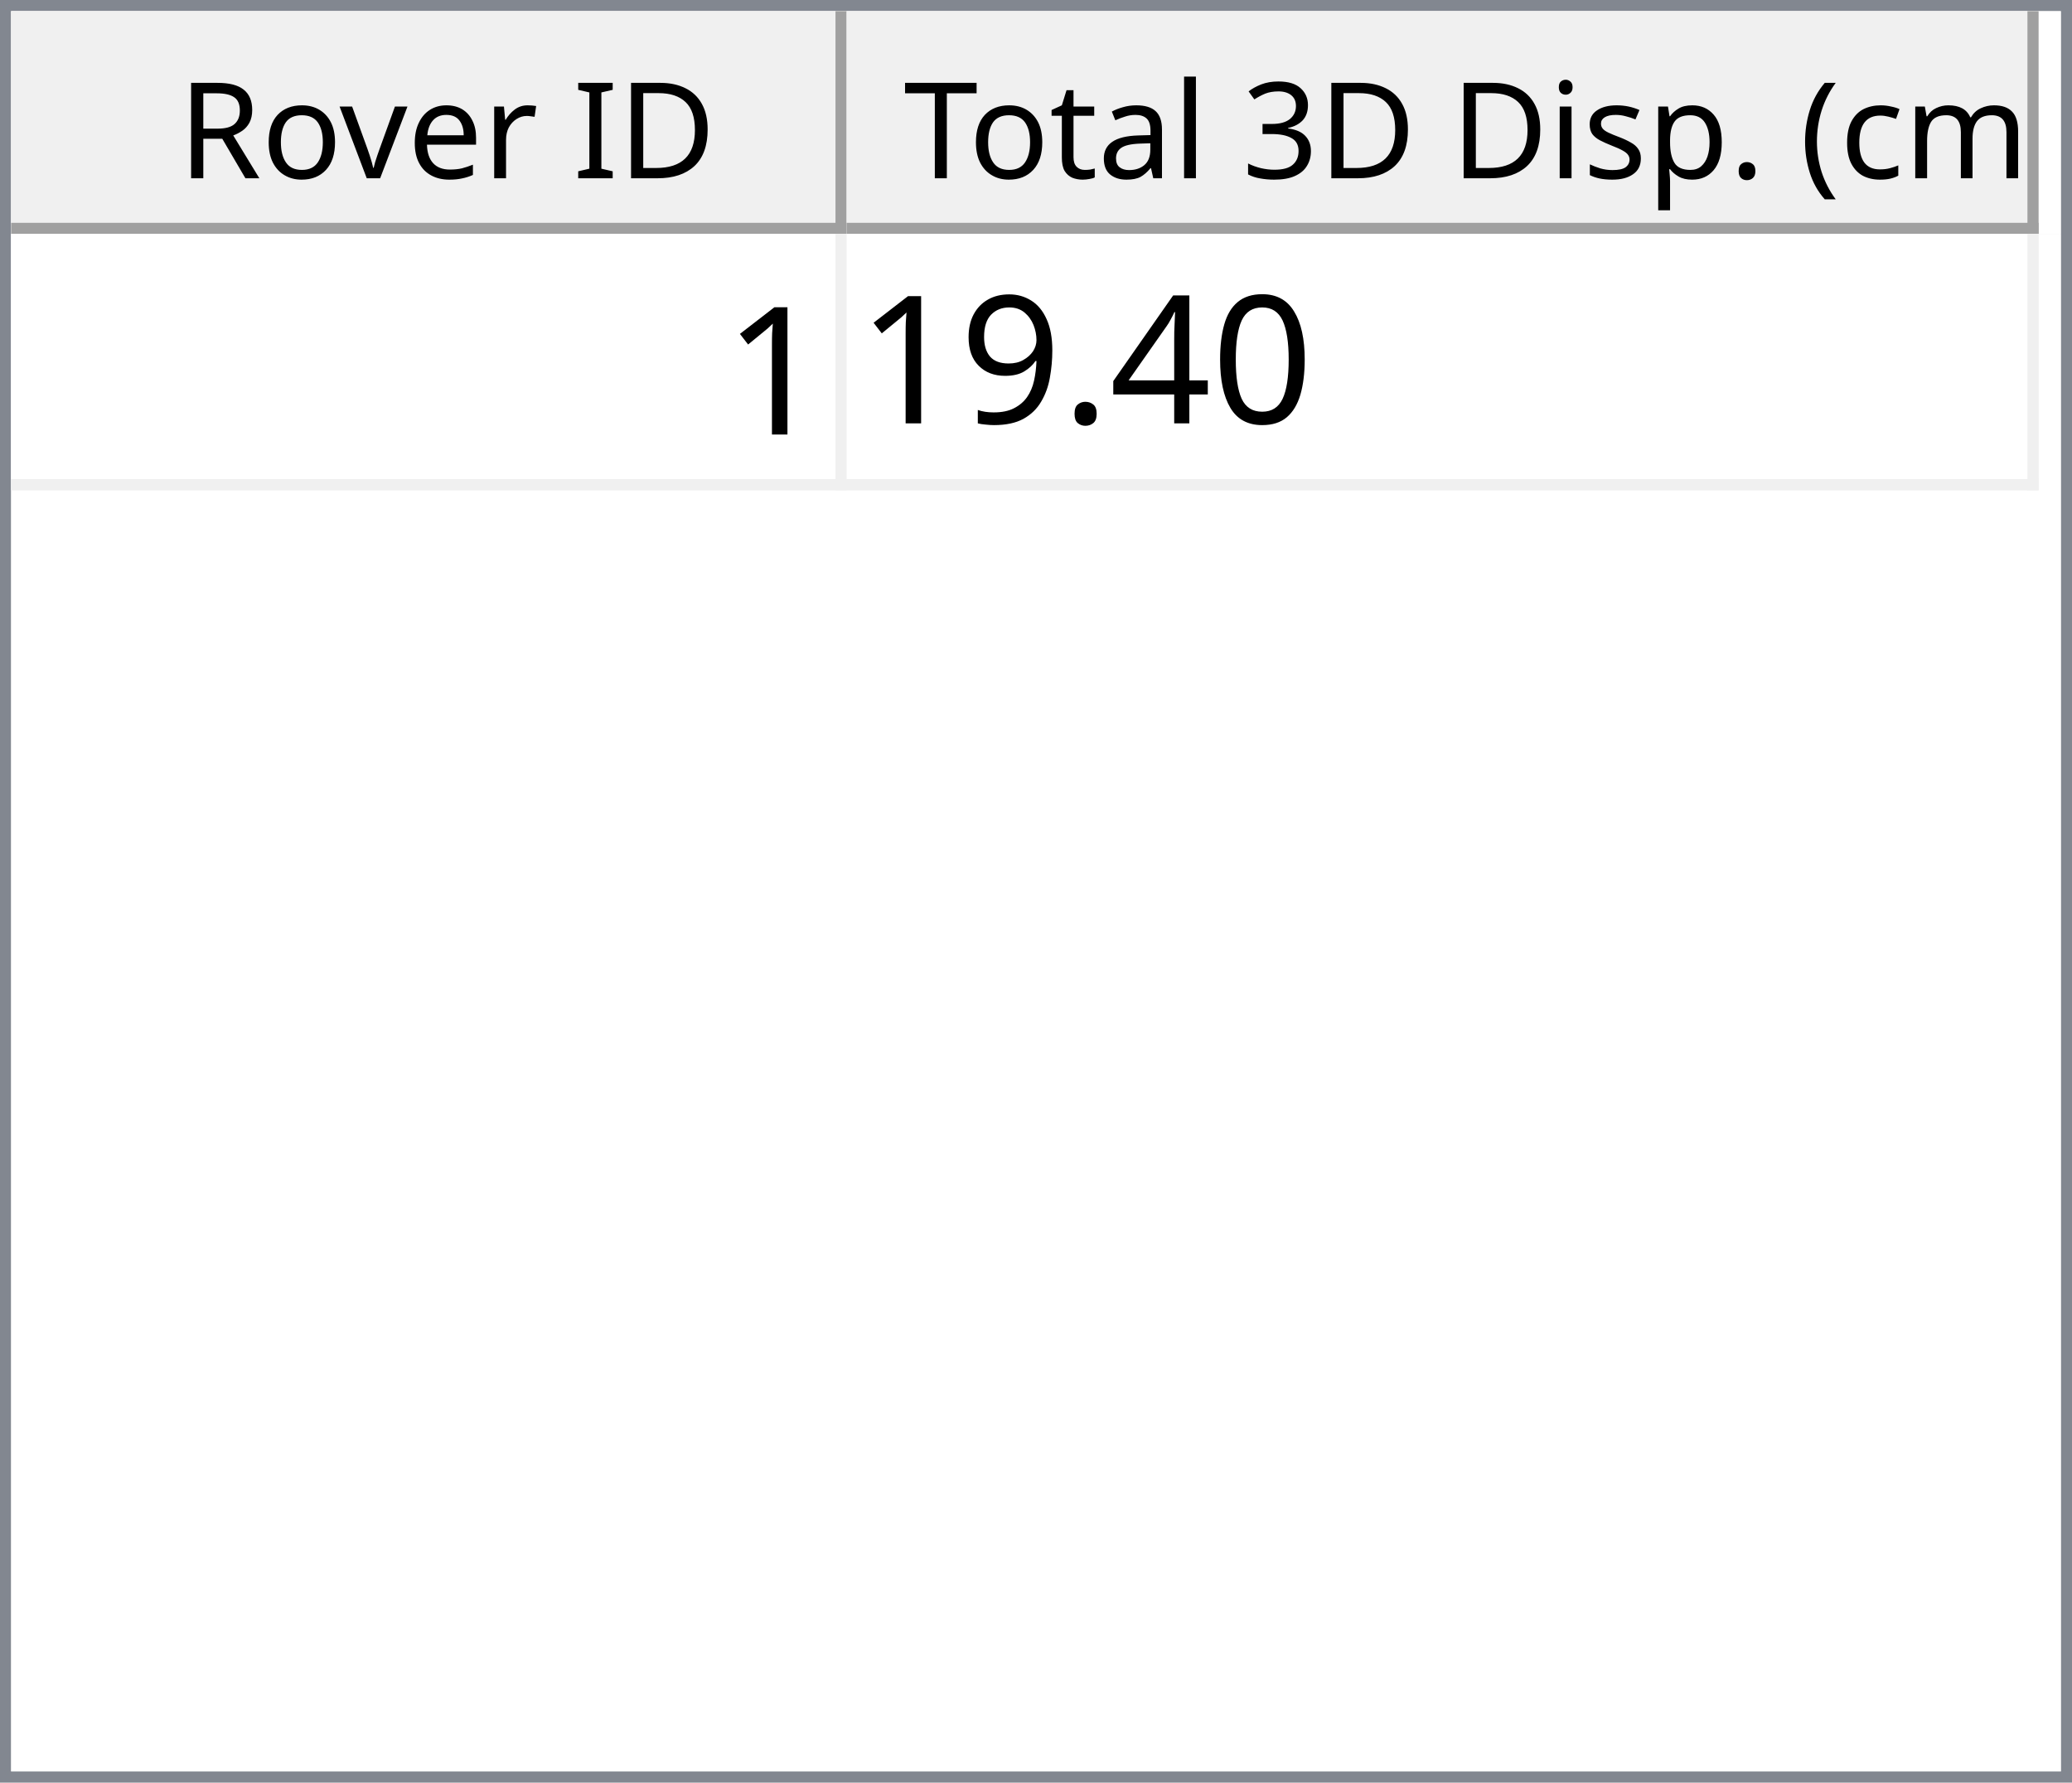
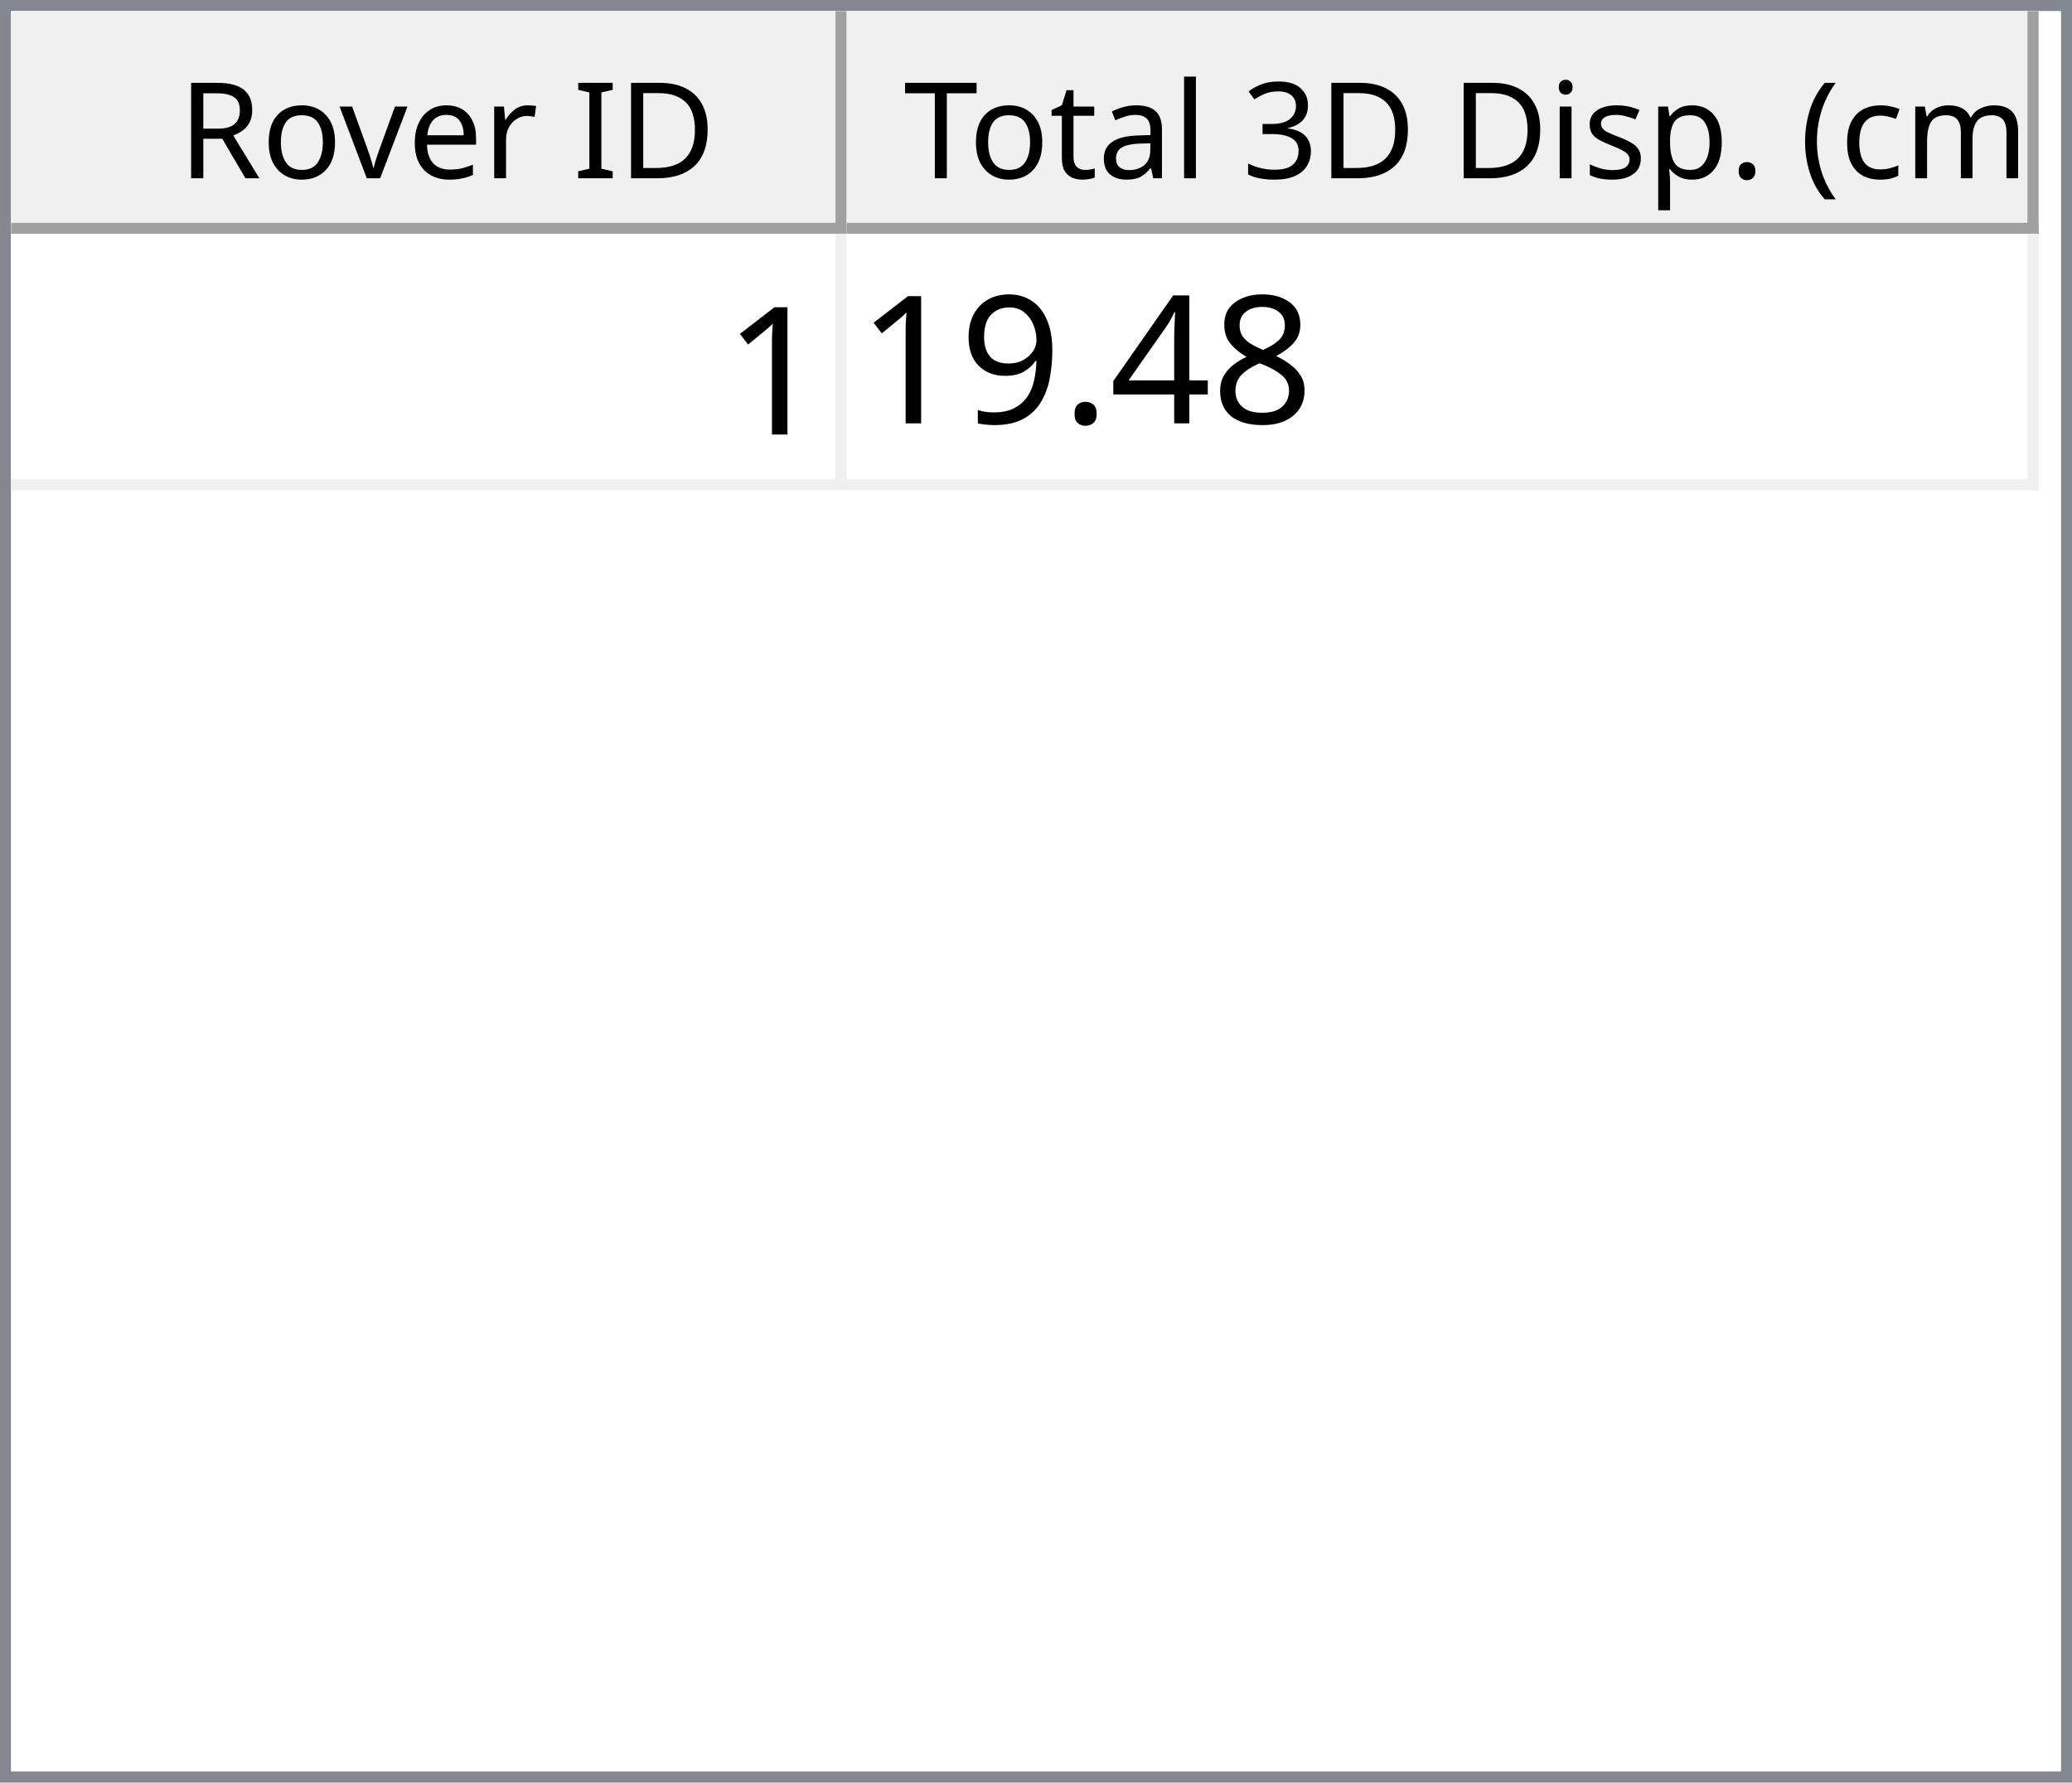
<svg xmlns="http://www.w3.org/2000/svg" style="fill-opacity:1; color-rendering:auto; color-interpolation:auto; text-rendering:auto; stroke:black; stroke-linecap:square; stroke-miterlimit:10; shape-rendering:auto; stroke-opacity:1; fill:black; stroke-dasharray:none; font-weight:normal; stroke-width:1; font-family:'Dialog'; font-style:normal; stroke-linejoin:miter; font-size:12px; stroke-dashoffset:0; image-rendering:auto;" width="186" height="160">
  <defs id="genericDefs" />
  <g>
    <defs id="defs1">
      <clipPath clipPathUnits="userSpaceOnUse" id="clipPath1">
        <path d="M0 0 L186 0 L186 160 L0 160 L0 0 Z" />
      </clipPath>
      <clipPath clipPathUnits="userSpaceOnUse" id="clipPath2">
        <path d="M0 0 L0 160 L186 160 L186 0 Z" />
      </clipPath>
      <clipPath clipPathUnits="userSpaceOnUse" id="clipPath3">
        <path d="M0 0 L0 20 L184 20 L184 0 Z" />
      </clipPath>
      <clipPath clipPathUnits="userSpaceOnUse" id="clipPath4">
        <path d="M0 0 L0 20 L75 20 L75 0 Z" />
      </clipPath>
      <clipPath clipPathUnits="userSpaceOnUse" id="clipPath5">
        <path d="M1 1 L1 19 L74 19 L74 1 Z" />
      </clipPath>
      <clipPath clipPathUnits="userSpaceOnUse" id="clipPath6">
        <path d="M0 0 L0 18 L73 18 L73 0 Z" />
      </clipPath>
      <clipPath clipPathUnits="userSpaceOnUse" id="clipPath7">
        <path d="M-0.5 -0.5 L-0.5 19.5 L74.5 19.5 L74.5 -0.5 Z" />
      </clipPath>
      <clipPath clipPathUnits="userSpaceOnUse" id="clipPath8">
        <path d="M0 0 L0 20 L107 20 L107 0 Z" />
      </clipPath>
      <clipPath clipPathUnits="userSpaceOnUse" id="clipPath9">
        <path d="M1 1 L1 19 L106 19 L106 1 Z" />
      </clipPath>
      <clipPath clipPathUnits="userSpaceOnUse" id="clipPath10">
        <path d="M0 0 L0 18 L105 18 L105 0 Z" />
      </clipPath>
      <clipPath clipPathUnits="userSpaceOnUse" id="clipPath11">
        <path d="M-0.5 -0.5 L-0.5 19.5 L106.5 19.5 L106.5 -0.5 Z" />
      </clipPath>
      <clipPath clipPathUnits="userSpaceOnUse" id="clipPath12">
        <path d="M0 0 L0 138 L184 138 L184 0 Z" />
      </clipPath>
      <clipPath clipPathUnits="userSpaceOnUse" id="clipPath13">
        <path d="M0 0 L0 23 L182 23 L182 0 Z" />
      </clipPath>
      <clipPath clipPathUnits="userSpaceOnUse" id="clipPath14">
        <path d="M-0.5 -0.5 L-0.5 22.5 L181.5 22.5 L181.5 -0.5 Z" />
      </clipPath>
      <clipPath clipPathUnits="userSpaceOnUse" id="clipPath15">
        <path d="M0 0 L0 22 L74 22 L74 0 Z" />
      </clipPath>
      <clipPath clipPathUnits="userSpaceOnUse" id="clipPath16">
        <path d="M0 0 L0 22 L106 22 L106 0 Z" />
      </clipPath>
      <font horiz-adv-x="64.551" id="font1">
        <font-face ascent="107.91" descent="25.098" units-per-em="100" style="font-style:normal; font-family:Segoe UI; font-weight:normal;" />
        <missing-glyph horiz-adv-x="64.551" d="M8.109 0 L8.109 68.266 L56.453 68.266 L56.453 0 L8.109 0 ZM15.328 7.234 L49.219 7.234 L49.219 61.031 L15.328 61.031 L15.328 7.234 Z" />
        <glyph unicode="D" horiz-adv-x="70.117" d="M9.188 0 L9.188 70.016 L28.516 70.016 Q65.531 70.016 65.531 35.891 Q65.531 19.672 55.25 9.836 Q44.969 0 27.734 0 L9.188 0 ZM17.391 62.594 L17.391 7.422 L27.828 7.422 Q41.609 7.422 49.273 14.797 Q56.938 22.172 56.938 35.688 Q56.938 62.594 28.328 62.594 L17.391 62.594 Z" />
        <glyph unicode="I" horiz-adv-x="26.611" d="M17.391 0 L9.188 0 L9.188 70.016 L17.391 70.016 L17.391 0 Z" />
        <glyph unicode=" " horiz-adv-x="27.393" d="" />
        <glyph unicode="r" horiz-adv-x="34.766" d="M34.188 41.891 Q32.078 43.5 28.125 43.5 Q23 43.5 19.555 38.672 Q16.109 33.844 16.109 25.484 L16.109 0 L8.109 0 L8.109 50 L16.109 50 L16.109 39.703 L16.312 39.703 Q18.016 44.969 21.531 47.922 Q25.047 50.875 29.391 50.875 Q32.516 50.875 34.188 50.203 L34.188 41.891 Z" />
        <glyph unicode="e" horiz-adv-x="52.295" d="M48.297 23 L12.984 23 Q13.188 14.656 17.484 10.109 Q21.781 5.562 29.297 5.562 Q37.75 5.562 44.828 11.141 L44.828 3.609 Q38.234 -1.172 27.391 -1.172 Q16.797 -1.172 10.742 5.641 Q4.688 12.453 4.688 24.812 Q4.688 36.469 11.305 43.82 Q17.922 51.172 27.734 51.172 Q37.547 51.172 42.922 44.828 Q48.297 38.484 48.297 27.203 L48.297 23 ZM40.094 29.781 Q40.047 36.719 36.75 40.578 Q33.453 44.438 27.594 44.438 Q21.922 44.438 17.969 40.383 Q14.016 36.328 13.094 29.781 L40.094 29.781 Z" />
        <glyph unicode="v" horiz-adv-x="47.9" d="M47.406 50 L27.484 0 L19.625 0 L0.688 50 L9.469 50 L22.172 13.672 Q23.578 9.672 23.922 6.688 L24.125 6.688 Q24.609 10.453 25.688 13.484 L38.969 50 L47.406 50 Z" />
        <glyph unicode="o" horiz-adv-x="58.594" d="M29 -1.172 Q17.922 -1.172 11.305 5.836 Q4.688 12.844 4.688 24.422 Q4.688 37.016 11.57 44.094 Q18.453 51.172 30.172 51.172 Q41.359 51.172 47.633 44.289 Q53.906 37.406 53.906 25.203 Q53.906 13.234 47.141 6.031 Q40.375 -1.172 29 -1.172 ZM29.594 44.438 Q21.875 44.438 17.383 39.188 Q12.891 33.938 12.891 24.703 Q12.891 15.828 17.43 10.695 Q21.969 5.562 29.594 5.562 Q37.359 5.562 41.531 10.594 Q45.703 15.625 45.703 24.906 Q45.703 34.281 41.531 39.359 Q37.359 44.438 29.594 44.438 Z" />
        <glyph unicode="R" horiz-adv-x="59.814" d="M59.375 0 L49.609 0 L37.891 19.625 Q36.281 22.359 34.766 24.289 Q33.25 26.219 31.664 27.438 Q30.078 28.656 28.25 29.219 Q26.422 29.781 24.125 29.781 L17.391 29.781 L17.391 0 L9.188 0 L9.188 70.016 L30.078 70.016 Q34.672 70.016 38.555 68.867 Q42.438 67.719 45.289 65.375 Q48.141 63.031 49.758 59.547 Q51.375 56.062 51.375 51.375 Q51.375 47.703 50.273 44.656 Q49.172 41.609 47.148 39.211 Q45.125 36.812 42.266 35.133 Q39.406 33.453 35.844 32.516 L35.844 32.328 Q37.594 31.547 38.891 30.547 Q40.188 29.547 41.359 28.18 Q42.531 26.812 43.68 25.078 Q44.828 23.344 46.234 21.047 L59.375 0 ZM17.391 62.594 L17.391 37.203 L28.516 37.203 Q31.594 37.203 34.203 38.133 Q36.812 39.062 38.719 40.797 Q40.625 42.531 41.703 45.047 Q42.781 47.562 42.781 50.688 Q42.781 56.297 39.141 59.445 Q35.5 62.594 28.609 62.594 L17.391 62.594 Z" />
        <glyph unicode=")" horiz-adv-x="30.176" d="M8.297 -15.922 L1.172 -15.922 Q16.406 2.344 16.406 26.812 Q16.406 51.469 1.078 70.016 L8.297 70.016 Q23.531 52.156 23.531 26.703 Q23.531 1.375 8.297 -15.922 Z" />
        <glyph unicode="m" horiz-adv-x="86.133" d="M79.109 0 L71.094 0 L71.094 28.719 Q71.094 37.016 68.531 40.727 Q65.969 44.438 59.906 44.438 Q54.781 44.438 51.195 39.75 Q47.609 35.062 47.609 28.516 L47.609 0 L39.594 0 L39.594 29.688 Q39.594 44.438 28.219 44.438 Q22.953 44.438 19.531 40.016 Q16.109 35.594 16.109 28.516 L16.109 0 L8.109 0 L8.109 50 L16.109 50 L16.109 42.094 L16.312 42.094 Q21.625 51.172 31.844 51.172 Q36.969 51.172 40.773 48.312 Q44.578 45.453 46 40.828 Q51.562 51.172 62.594 51.172 Q79.109 51.172 79.109 30.812 L79.109 0 Z" />
        <glyph unicode="c" horiz-adv-x="46.191" d="M42.188 2.297 Q36.422 -1.172 28.516 -1.172 Q17.828 -1.172 11.258 5.789 Q4.688 12.75 4.688 23.828 Q4.688 36.188 11.766 43.68 Q18.844 51.172 30.672 51.172 Q37.25 51.172 42.281 48.734 L42.281 40.531 Q36.719 44.438 30.375 44.438 Q22.703 44.438 17.797 38.945 Q12.891 33.453 12.891 24.516 Q12.891 15.719 17.508 10.641 Q22.125 5.562 29.891 5.562 Q36.422 5.562 42.188 9.906 L42.188 2.297 Z" />
        <glyph unicode="(" horiz-adv-x="30.176" d="M29.109 -15.922 L21.969 -15.922 Q6.844 1.375 6.844 26.703 Q6.844 52.156 21.969 70.016 L29.203 70.016 Q13.875 51.469 13.875 26.812 Q13.875 2.344 29.109 -15.922 Z" />
        <glyph unicode="." horiz-adv-x="21.68" d="M10.891 -1.078 Q8.641 -1.078 7.055 0.539 Q5.469 2.156 5.469 4.391 Q5.469 6.641 7.055 8.273 Q8.641 9.906 10.891 9.906 Q13.188 9.906 14.797 8.273 Q16.406 6.641 16.406 4.391 Q16.406 2.156 14.797 0.539 Q13.188 -1.078 10.891 -1.078 Z" />
        <glyph unicode="p" horiz-adv-x="58.789" d="M16.312 7.234 L16.109 7.234 L16.109 -23 L8.109 -23 L8.109 50 L16.109 50 L16.109 41.219 L16.312 41.219 Q22.219 51.172 33.594 51.172 Q43.266 51.172 48.688 44.461 Q54.109 37.75 54.109 26.469 Q54.109 13.922 48 6.375 Q41.891 -1.172 31.297 -1.172 Q21.578 -1.172 16.312 7.234 ZM16.109 27.391 L16.109 20.406 Q16.109 14.203 20.141 9.883 Q24.172 5.562 30.375 5.562 Q37.641 5.562 41.773 11.133 Q45.906 16.703 45.906 26.609 Q45.906 34.969 42.047 39.703 Q38.188 44.438 31.594 44.438 Q24.609 44.438 20.359 39.578 Q16.109 34.719 16.109 27.391 Z" />
        <glyph unicode="s" horiz-adv-x="42.432" d="M5.078 1.812 L5.078 10.406 Q11.625 5.562 19.484 5.562 Q30.031 5.562 30.031 12.594 Q30.031 14.594 29.125 15.992 Q28.219 17.391 26.68 18.461 Q25.141 19.531 23.07 20.383 Q21 21.234 18.609 22.172 Q15.281 23.484 12.766 24.828 Q10.25 26.172 8.57 27.859 Q6.891 29.547 6.031 31.695 Q5.172 33.844 5.172 36.719 Q5.172 40.234 6.789 42.945 Q8.406 45.656 11.086 47.484 Q13.766 49.312 17.211 50.242 Q20.656 51.172 24.312 51.172 Q30.812 51.172 35.938 48.922 L35.938 40.828 Q30.422 44.438 23.25 44.438 Q21 44.438 19.195 43.922 Q17.391 43.406 16.094 42.477 Q14.797 41.547 14.086 40.258 Q13.375 38.969 13.375 37.406 Q13.375 35.453 14.086 34.133 Q14.797 32.812 16.164 31.789 Q17.531 30.766 19.484 29.938 Q21.438 29.109 23.922 28.125 Q27.25 26.859 29.883 25.516 Q32.516 24.172 34.375 22.484 Q36.234 20.797 37.234 18.602 Q38.234 16.406 38.234 13.375 Q38.234 9.672 36.602 6.938 Q34.969 4.203 32.234 2.398 Q29.5 0.594 25.93 -0.289 Q22.359 -1.172 18.453 -1.172 Q10.75 -1.172 5.078 1.812 Z" />
        <glyph unicode="i" horiz-adv-x="24.219" d="M12.203 62.703 Q10.062 62.703 8.547 64.164 Q7.031 65.625 7.031 67.875 Q7.031 70.125 8.547 71.609 Q10.062 73.094 12.203 73.094 Q14.406 73.094 15.945 71.609 Q17.484 70.125 17.484 67.875 Q17.484 65.719 15.945 64.211 Q14.406 62.703 12.203 62.703 ZM16.109 0 L8.109 0 L8.109 50 L16.109 50 L16.109 0 Z" />
        <glyph unicode="3" horiz-adv-x="53.906" d="M46.531 19.828 Q46.531 15.094 44.75 11.211 Q42.969 7.328 39.719 4.57 Q36.469 1.812 31.93 0.297 Q27.391 -1.219 21.922 -1.219 Q11.922 -1.219 6 2.594 L6 11.188 Q13.094 5.609 22.219 5.609 Q25.875 5.609 28.828 6.539 Q31.781 7.469 33.906 9.227 Q36.031 10.984 37.18 13.477 Q38.328 15.969 38.328 19.094 Q38.328 32.812 18.797 32.812 L12.984 32.812 L12.984 39.594 L18.5 39.594 Q35.797 39.594 35.797 52.484 Q35.797 64.406 22.609 64.406 Q15.188 64.406 8.688 59.422 L8.688 67.188 Q15.375 71.188 24.609 71.188 Q29 71.188 32.57 69.969 Q36.141 68.75 38.68 66.555 Q41.219 64.359 42.609 61.281 Q44 58.203 44 54.5 Q44 40.672 30.031 36.719 L30.031 36.531 Q33.594 36.141 36.625 34.797 Q39.656 33.453 41.852 31.305 Q44.047 29.156 45.289 26.25 Q46.531 23.344 46.531 19.828 Z" />
        <glyph unicode="l" horiz-adv-x="24.219" d="M16.109 0 L8.109 0 L8.109 74.031 L16.109 74.031 L16.109 0 Z" />
        <glyph unicode="a" horiz-adv-x="50.879" d="M43.891 0 L35.891 0 L35.891 7.812 L35.688 7.812 Q30.469 -1.172 20.312 -1.172 Q12.844 -1.172 8.617 2.781 Q4.391 6.734 4.391 13.281 Q4.391 27.297 20.906 29.594 L35.891 31.688 Q35.891 44.438 25.594 44.438 Q16.547 44.438 9.281 38.281 L9.281 46.484 Q16.656 51.172 26.266 51.172 Q43.891 51.172 43.891 32.516 L43.891 0 ZM35.891 25.297 L23.828 23.641 Q18.266 22.859 15.43 20.875 Q12.594 18.891 12.594 13.875 Q12.594 10.203 15.211 7.883 Q17.828 5.562 22.172 5.562 Q28.125 5.562 32.008 9.742 Q35.891 13.922 35.891 20.312 L35.891 25.297 Z" />
        <glyph unicode="t" horiz-adv-x="33.887" d="M31.297 0.484 Q28.469 -1.078 23.828 -1.078 Q10.688 -1.078 10.688 13.578 L10.688 43.172 L2.094 43.172 L2.094 50 L10.688 50 L10.688 62.203 L18.703 64.797 L18.703 50 L31.297 50 L31.297 43.172 L18.703 43.172 L18.703 14.984 Q18.703 9.969 20.414 7.82 Q22.125 5.672 26.078 5.672 Q29.109 5.672 31.297 7.328 L31.297 0.484 Z" />
        <glyph unicode="T" horiz-adv-x="52.393" d="M50.594 62.594 L30.375 62.594 L30.375 0 L22.172 0 L22.172 62.594 L2 62.594 L2 70.016 L50.594 70.016 L50.594 62.594 Z" />
      </font>
      <font horiz-adv-x="75.0" id="font2">
        <font-face ascent="100.537" descent="21.973" units-per-em="100" style="font-style:normal; font-family:sans-serif; font-weight:normal;" />
        <missing-glyph horiz-adv-x="75.0" d="M12.5 0 L12.5 62.5 L62.5 62.5 L62.5 0 L12.5 0 ZM14.062 1.562 L60.938 1.562 L60.938 60.938 L14.062 60.938 L14.062 1.562 Z" />
        <glyph unicode="1" horiz-adv-x="55.615" d="M37.25 0 L28.469 0 L28.469 56 Q25.297 52.984 20.141 49.953 Q14.984 46.922 10.891 45.406 L10.891 53.906 Q18.266 57.375 23.781 62.305 Q29.297 67.234 31.594 71.875 L37.25 71.875 L37.25 0 Z" />
-         <glyph unicode="0" horiz-adv-x="55.615" d="M4.156 35.297 Q4.156 48 6.766 55.742 Q9.375 63.484 14.523 67.68 Q19.672 71.875 27.484 71.875 Q33.25 71.875 37.594 69.555 Q41.938 67.234 44.773 62.867 Q47.609 58.5 49.219 52.227 Q50.828 45.953 50.828 35.297 Q50.828 22.703 48.242 14.969 Q45.656 7.234 40.508 3.008 Q35.359 -1.219 27.484 -1.219 Q17.141 -1.219 11.234 6.203 Q4.156 15.141 4.156 35.297 ZM13.188 35.297 Q13.188 17.672 17.312 11.836 Q21.438 6 27.484 6 Q33.547 6 37.672 11.859 Q41.797 17.719 41.797 35.297 Q41.797 52.984 37.672 58.789 Q33.547 64.594 27.391 64.594 Q21.344 64.594 17.719 59.469 Q13.188 52.938 13.188 35.297 Z" />
+         <glyph unicode="8" horiz-adv-x="55.615" d="M17.672 38.812 Q12.203 40.828 9.57 44.539 Q6.938 48.25 6.938 53.422 Q6.938 61.234 12.555 66.555 Q18.172 71.875 27.484 71.875 Q36.859 71.875 42.578 66.43 Q48.297 60.984 48.297 53.172 Q48.297 48.188 45.68 44.508 Q43.062 40.828 37.75 38.812 Q44.344 36.672 47.781 31.883 Q51.219 27.094 51.219 20.453 Q51.219 11.281 44.727 5.031 Q38.234 -1.219 27.641 -1.219 Q17.047 -1.219 10.547 5.055 Q4.047 11.328 4.047 20.703 Q4.047 27.688 7.594 32.398 Q11.141 37.109 17.672 38.812 ZM15.922 53.719 Q15.922 48.641 19.195 45.414 Q22.469 42.188 27.688 42.188 Q32.766 42.188 36.016 45.383 Q39.266 48.578 39.266 53.219 Q39.266 58.062 35.914 61.359 Q32.562 64.656 27.594 64.656 Q22.562 64.656 19.242 61.43 Q15.922 58.203 15.922 53.719 ZM13.094 20.656 Q13.094 16.891 14.875 13.375 Q16.656 9.859 20.172 7.93 Q23.688 6 27.734 6 Q34.031 6 38.133 10.055 Q42.234 14.109 42.234 20.359 Q42.234 26.703 38.016 30.859 Q33.797 35.016 27.438 35.016 Q21.234 35.016 17.164 30.914 Q13.094 26.812 13.094 20.656 Z" />
        <glyph unicode="4" horiz-adv-x="55.615" d="M32.328 0 L32.328 17.141 L1.266 17.141 L1.266 25.203 L33.938 71.578 L41.109 71.578 L41.109 25.203 L50.781 25.203 L50.781 17.141 L41.109 17.141 L41.109 0 L32.328 0 ZM32.328 25.203 L32.328 57.469 L9.906 25.203 L32.328 25.203 Z" />
        <glyph unicode="." horiz-adv-x="27.783" d="M9.078 0 L9.078 10.016 L19.094 10.016 L19.094 0 L9.078 0 Z" />
        <glyph unicode="9" horiz-adv-x="55.615" d="M5.469 16.547 L13.922 17.328 Q14.984 11.375 18.016 8.688 Q21.047 6 25.781 6 Q29.828 6 32.883 7.859 Q35.938 9.719 37.891 12.82 Q39.844 15.922 41.164 21.195 Q42.484 26.469 42.484 31.938 Q42.484 32.516 42.438 33.688 Q39.797 29.5 35.234 26.883 Q30.672 24.266 25.344 24.266 Q16.453 24.266 10.305 30.711 Q4.156 37.156 4.156 47.703 Q4.156 58.594 10.578 65.234 Q17 71.875 26.656 71.875 Q33.641 71.875 39.43 68.117 Q45.219 64.359 48.219 57.398 Q51.219 50.438 51.219 37.25 Q51.219 23.531 48.242 15.406 Q45.266 7.281 39.383 3.031 Q33.5 -1.219 25.594 -1.219 Q17.188 -1.219 11.867 3.445 Q6.547 8.109 5.469 16.547 ZM41.453 48.141 Q41.453 55.719 37.43 60.156 Q33.406 64.594 27.734 64.594 Q21.875 64.594 17.531 59.812 Q13.188 55.031 13.188 47.406 Q13.188 40.578 17.312 36.305 Q21.438 32.031 27.484 32.031 Q33.594 32.031 37.523 36.305 Q41.453 40.578 41.453 48.141 Z" />
      </font>
    </defs>
    <g style="fill:white; stroke:white;">
      <rect x="0" y="0" width="186" style="clip-path:url(#clipPath1); stroke:none;" height="160" />
    </g>
    <g style="fill:white; text-rendering:optimizeSpeed; color-rendering:optimizeSpeed; image-rendering:optimizeSpeed; shape-rendering:crispEdges; stroke:white; color-interpolation:sRGB;">
      <rect x="0" width="186" height="160" y="0" style="stroke:none;" />
      <path style="stroke:none;" d="M0 160 L186 160 L186 0 L0 0 Z" />
    </g>
    <g style="fill:rgb(240,240,240); font-family:'Segoe UI'; stroke:rgb(240,240,240);">
      <rect x="0" y="0" width="186" style="clip-path:url(#clipPath2); stroke:none;" height="160" />
    </g>
    <g style="fill:rgb(130,135,144); font-family:'Segoe UI'; stroke:rgb(130,135,144);">
      <path d="M0 0 L186 0 L186 160 L0 160 L0 0 ZM1 1 L185 1 L185 159 L1 159 L1 1 Z" style="fill-rule:evenodd; clip-path:url(#clipPath2); stroke:none;" />
    </g>
    <g style="fill:white; font-family:'Segoe UI'; stroke:white;" transform="translate(1,1)">
      <rect x="0" y="0" width="184" style="clip-path:url(#clipPath3); stroke:none;" height="20" />
    </g>
    <g style="fill:rgb(240,240,240); font-family:'Segoe UI'; stroke:rgb(240,240,240);" transform="translate(1,1)">
      <rect x="0" y="0" width="75" style="clip-path:url(#clipPath4); stroke:none;" height="20" />
    </g>
    <g style="font-family:'Segoe UI';" transform="translate(2,2)">
      <text x="14" xml:space="preserve" y="14" style="clip-path:url(#clipPath6); stroke:none;">Rover ID</text>
    </g>
    <g style="fill:rgb(160,160,160); font-family:'Segoe UI'; stroke:rgb(160,160,160); stroke-linejoin:bevel;" transform="translate(1.5,1.5)">
      <line x1="74" x2="74" y1="0" style="fill:none; clip-path:url(#clipPath7);" y2="19" />
    </g>
    <g style="fill:rgb(160,160,160); font-family:'Segoe UI'; stroke:rgb(160,160,160); stroke-linejoin:bevel;" transform="matrix(1,0,0,1,1,1) translate(0.5,0.5)">
      <line x1="0" x2="74" y1="19" style="fill:none; clip-path:url(#clipPath7);" y2="19" />
    </g>
    <g style="fill:rgb(240,240,240); font-family:'Segoe UI'; stroke:rgb(240,240,240);" transform="translate(76,1)">
      <rect x="0" y="0" width="107" style="clip-path:url(#clipPath8); stroke:none;" height="20" />
    </g>
    <g style="font-family:'Segoe UI';" transform="translate(77,2)">
      <text x="1" xml:space="preserve" y="14" style="clip-path:url(#clipPath10); stroke:none;"> Total 3D Disp. (cm)</text>
    </g>
    <g style="fill:rgb(160,160,160); font-family:'Segoe UI'; stroke:rgb(160,160,160); stroke-linejoin:bevel;" transform="translate(76.5,1.5)">
      <line x1="106" x2="106" y1="0" style="fill:none; clip-path:url(#clipPath11);" y2="19" />
    </g>
    <g style="fill:rgb(160,160,160); font-family:'Segoe UI'; stroke:rgb(160,160,160); stroke-linejoin:bevel;" transform="matrix(1,0,0,1,76,1) translate(0.5,0.5)">
      <line x1="0" x2="106" y1="19" style="fill:none; clip-path:url(#clipPath11);" y2="19" />
    </g>
    <g style="fill:white; font-family:'Segoe UI'; stroke:white;" transform="translate(1,21)">
      <rect x="0" y="0" width="184" style="clip-path:url(#clipPath12); stroke:none;" height="138" />
    </g>
    <g style="fill:rgb(240,240,240); font-size:16px; font-family:sans-serif; stroke:rgb(240,240,240);" transform="translate(1,21)">
      <rect x="0" y="0" width="182" style="clip-path:url(#clipPath13); stroke:none;" height="23" />
      <line transform="translate(0.5,0.5)" x1="0" x2="181" y1="22" style="clip-path:url(#clipPath14); fill:none; stroke-linejoin:bevel;" y2="22" />
    </g>
    <g transform="matrix(1,0,0,1,1,21) translate(0.5,0.5)" style="fill:rgb(240,240,240); font-size:16px; font-family:sans-serif; stroke:rgb(240,240,240); stroke-linejoin:bevel;">
      <line x1="74" x2="74" y1="0" style="fill:none; clip-path:url(#clipPath14);" y2="22" />
    </g>
    <g transform="matrix(1,0,0,1,1,21) translate(0.5,0.5)" style="fill:rgb(240,240,240); font-size:16px; font-family:sans-serif; stroke:rgb(240,240,240); stroke-linejoin:bevel;">
      <line x1="181" x2="181" y1="0" style="fill:none; clip-path:url(#clipPath14);" y2="22" />
    </g>
    <g style="fill:white; font-size:16px; font-family:sans-serif; stroke:white;" transform="matrix(1,0,0,1,1,21)">
      <rect x="0" y="0" width="74" style="clip-path:url(#clipPath15); stroke:none;" height="22" />
      <text x="64" y="18" style="fill:black; clip-path:url(#clipPath15); stroke:none;" xml:space="preserve">1</text>
    </g>
    <g style="fill:white; font-size:16px; font-family:sans-serif; stroke:white;" transform="matrix(1,0,0,1,1,21) translate(75,0)">
      <rect x="0" y="0" width="106" style="clip-path:url(#clipPath16); stroke:none;" height="22" />
-       <text x="1" y="17" style="fill:black; clip-path:url(#clipPath16); stroke:none;" xml:space="preserve">19.40</text>
+       <text x="1" y="17" style="fill:black; clip-path:url(#clipPath16); stroke:none;" xml:space="preserve">19.48</text>
    </g>
  </g>
</svg>
